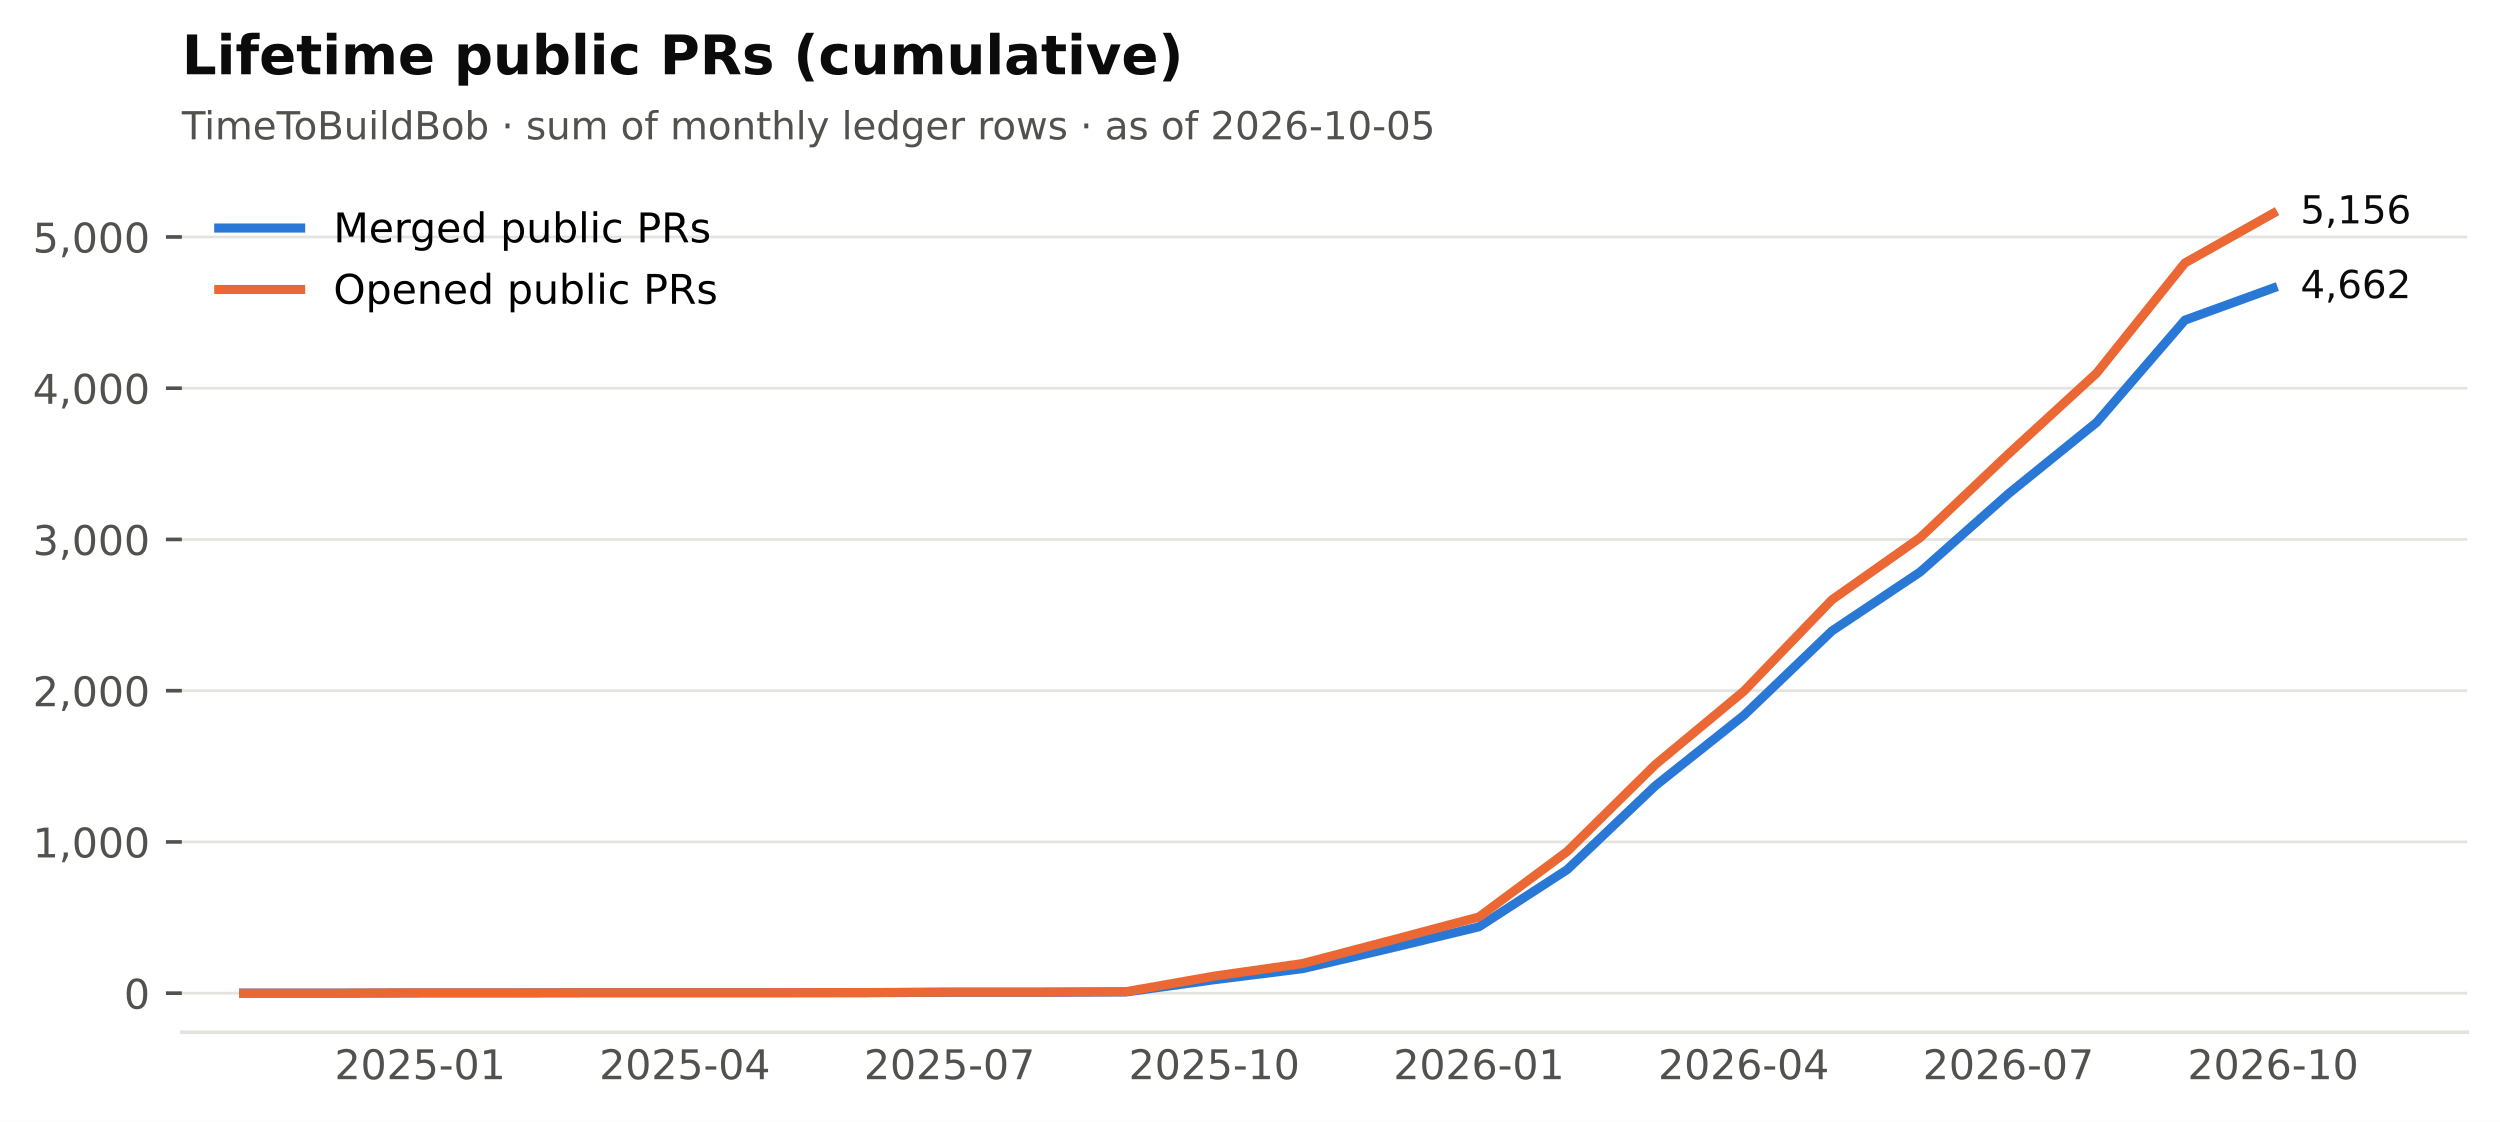
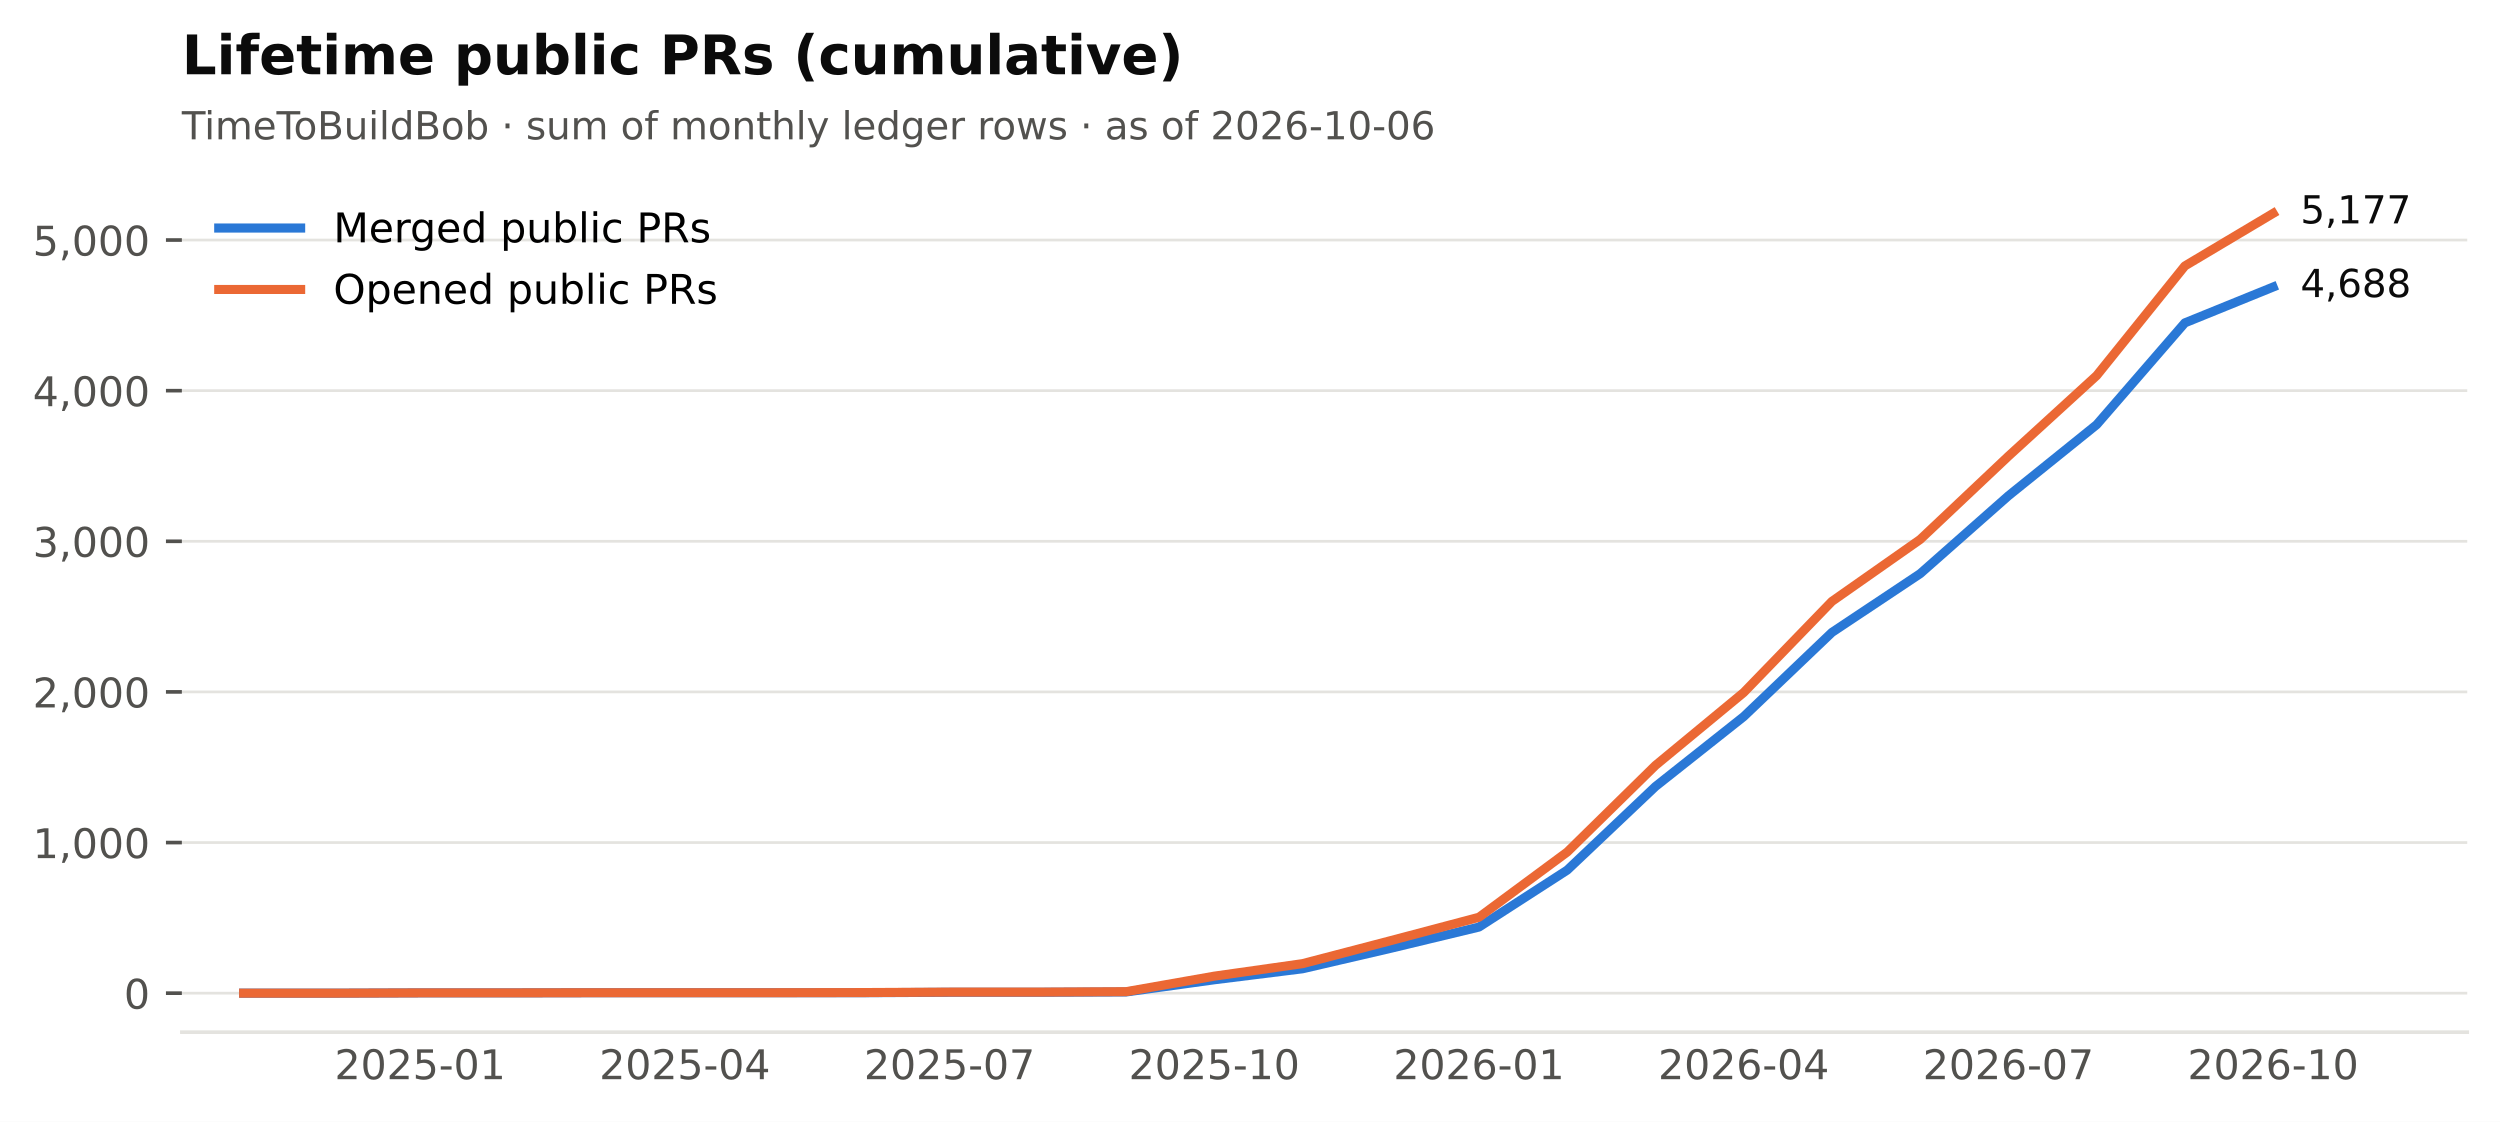
<svg xmlns="http://www.w3.org/2000/svg" xmlns:xlink="http://www.w3.org/1999/xlink" width="549.365pt" height="246.514pt" viewBox="0 0 549.365 246.514" version="1.1">
  <defs>
    <style type="text/css">*{stroke-linejoin: round; stroke-linecap: butt}</style>
  </defs>
  <g id="figure_1">
    <g id="patch_1">
      <path d="M 0 246.514  L 549.365 246.514  L 549.365 0  L 0 0  z " style="fill: #ffffff" />
    </g>
    <g id="axes_1">
      <g id="patch_2">
        <path d="M 39.965 226.814  L 542.165 226.814  L 542.165 38.318  L 39.965 38.318  z " style="fill: #ffffff" />
      </g>
      <g id="matplotlib.axis_1">
        <g id="xtick_1">
          <g id="line2d_1" />
          <g id="text_1">
            <text style="font-size: 9px; font-family: 'DejaVu Sans'; text-anchor: middle; fill: #52514e" x="92.318" y="237.152" transform="rotate(-0 92.31821 237.152)">2025-01</text>
          </g>
        </g>
        <g id="xtick_2">
          <g id="line2d_2" />
          <g id="text_2">
            <text style="font-size: 9px; font-family: 'DejaVu Sans'; text-anchor: middle; fill: #52514e" x="150.488" y="237.152" transform="rotate(-0 150.4881 237.152)">2025-04</text>
          </g>
        </g>
        <g id="xtick_3">
          <g id="line2d_3" />
          <g id="text_3">
            <text style="font-size: 9px; font-family: 'DejaVu Sans'; text-anchor: middle; fill: #52514e" x="208.658" y="237.152" transform="rotate(-0 208.658 237.152)">2025-07</text>
          </g>
        </g>
        <g id="xtick_4">
          <g id="line2d_4" />
          <g id="text_4">
            <text style="font-size: 9px; font-family: 'DejaVu Sans'; text-anchor: middle; fill: #52514e" x="266.828" y="237.152" transform="rotate(-0 266.8279 237.152)">2025-10</text>
          </g>
        </g>
        <g id="xtick_5">
          <g id="line2d_5" />
          <g id="text_5">
            <text style="font-size: 9px; font-family: 'DejaVu Sans'; text-anchor: middle; fill: #52514e" x="324.998" y="237.152" transform="rotate(-0 324.9977 237.152)">2026-01</text>
          </g>
        </g>
        <g id="xtick_6">
          <g id="line2d_6" />
          <g id="text_6">
            <text style="font-size: 9px; font-family: 'DejaVu Sans'; text-anchor: middle; fill: #52514e" x="383.168" y="237.152" transform="rotate(-0 383.1676 237.152)">2026-04</text>
          </g>
        </g>
        <g id="xtick_7">
          <g id="line2d_7" />
          <g id="text_7">
            <text style="font-size: 9px; font-family: 'DejaVu Sans'; text-anchor: middle; fill: #52514e" x="441.338" y="237.152" transform="rotate(-0 441.3375 237.152)">2026-07</text>
          </g>
        </g>
        <g id="xtick_8">
          <g id="line2d_8" />
          <g id="text_8">
            <text style="font-size: 9px; font-family: 'DejaVu Sans'; text-anchor: middle; fill: #52514e" x="499.507" y="237.152" transform="rotate(-0 499.5074 237.152)">2026-10</text>
          </g>
        </g>
      </g>
      <g id="matplotlib.axis_2">
        <g id="ytick_1">
          <g id="line2d_9">
            <path d="M 39.965 218.246  L 542.165 218.246  " clip-path="url(#p2cc6f22aff)" style="fill: none; stroke: #e4e3df; stroke-width: 0.6; stroke-linecap: square" />
          </g>
          <g id="line2d_10">
            <defs>
              <path id="m0b5e856ea1" d="M 0 0  L -3.5 0  " style="stroke: #52514e; stroke-width: 0.8" />
            </defs>
            <g>
              <use xlink:href="#m0b5e856ea1" x="39.965" y="218.246" style="fill: #52514e; stroke: #52514e; stroke-width: 0.8" />
            </g>
          </g>
          <g id="text_9">
            <text style="font-size: 9px; font-family: 'DejaVu Sans'; text-anchor: end; fill: #52514e" x="32.965" y="221.665" transform="rotate(-0 32.96531 221.6651)">0</text>
          </g>
        </g>
        <g id="ytick_2">
          <g id="line2d_11">
-             <path d="M 39.965 185.011  L 542.165 185.011  " clip-path="url(#p2cc6f22aff)" style="fill: none; stroke: #e4e3df; stroke-width: 0.6; stroke-linecap: square" />
+             <path d="M 39.965 185.146  L 542.165 185.146  " clip-path="url(#p2cc6f22aff)" style="fill: none; stroke: #e4e3df; stroke-width: 0.6; stroke-linecap: square" />
          </g>
          <g id="line2d_12">
            <g>
-               <use xlink:href="#m0b5e856ea1" x="39.965" y="185.011" style="fill: #52514e; stroke: #52514e; stroke-width: 0.8" />
+               <use xlink:href="#m0b5e856ea1" x="39.965" y="185.146" style="fill: #52514e; stroke: #52514e; stroke-width: 0.8" />
            </g>
          </g>
          <g id="text_10">
-             <text style="font-size: 9px; font-family: 'DejaVu Sans'; text-anchor: end; fill: #52514e" x="32.965" y="188.43" transform="rotate(-0 32.96531 188.43)">1,000</text>
+             <text style="font-size: 9px; font-family: 'DejaVu Sans'; text-anchor: end; fill: #52514e" x="32.965" y="188.565" transform="rotate(-0 32.96531 188.5648)">1,000</text>
          </g>
        </g>
        <g id="ytick_3">
          <g id="line2d_13">
-             <path d="M 39.965 151.776  L 542.165 151.776  " clip-path="url(#p2cc6f22aff)" style="fill: none; stroke: #e4e3df; stroke-width: 0.6; stroke-linecap: square" />
+             <path d="M 39.965 152.046  L 542.165 152.046  " clip-path="url(#p2cc6f22aff)" style="fill: none; stroke: #e4e3df; stroke-width: 0.6; stroke-linecap: square" />
          </g>
          <g id="line2d_14">
            <g>
-               <use xlink:href="#m0b5e856ea1" x="39.965" y="151.776" style="fill: #52514e; stroke: #52514e; stroke-width: 0.8" />
+               <use xlink:href="#m0b5e856ea1" x="39.965" y="152.046" style="fill: #52514e; stroke: #52514e; stroke-width: 0.8" />
            </g>
          </g>
          <g id="text_11">
-             <text style="font-size: 9px; font-family: 'DejaVu Sans'; text-anchor: end; fill: #52514e" x="32.965" y="155.195" transform="rotate(-0 32.96531 155.1949)">2,000</text>
+             <text style="font-size: 9px; font-family: 'DejaVu Sans'; text-anchor: end; fill: #52514e" x="32.965" y="155.465" transform="rotate(-0 32.96531 155.4646)">2,000</text>
          </g>
        </g>
        <g id="ytick_4">
          <g id="line2d_15">
-             <path d="M 39.965 118.541  L 542.165 118.541  " clip-path="url(#p2cc6f22aff)" style="fill: none; stroke: #e4e3df; stroke-width: 0.6; stroke-linecap: square" />
+             <path d="M 39.965 118.945  L 542.165 118.945  " clip-path="url(#p2cc6f22aff)" style="fill: none; stroke: #e4e3df; stroke-width: 0.6; stroke-linecap: square" />
          </g>
          <g id="line2d_16">
            <g>
-               <use xlink:href="#m0b5e856ea1" x="39.965" y="118.541" style="fill: #52514e; stroke: #52514e; stroke-width: 0.8" />
+               <use xlink:href="#m0b5e856ea1" x="39.965" y="118.945" style="fill: #52514e; stroke: #52514e; stroke-width: 0.8" />
            </g>
          </g>
          <g id="text_12">
-             <text style="font-size: 9px; font-family: 'DejaVu Sans'; text-anchor: end; fill: #52514e" x="32.965" y="121.96" transform="rotate(-0 32.96531 121.9599)">3,000</text>
+             <text style="font-size: 9px; font-family: 'DejaVu Sans'; text-anchor: end; fill: #52514e" x="32.965" y="122.364" transform="rotate(-0 32.96531 122.3643)">3,000</text>
          </g>
        </g>
        <g id="ytick_5">
          <g id="line2d_17">
-             <path d="M 39.965 85.306  L 542.165 85.306  " clip-path="url(#p2cc6f22aff)" style="fill: none; stroke: #e4e3df; stroke-width: 0.6; stroke-linecap: square" />
+             <path d="M 39.965 85.845  L 542.165 85.845  " clip-path="url(#p2cc6f22aff)" style="fill: none; stroke: #e4e3df; stroke-width: 0.6; stroke-linecap: square" />
          </g>
          <g id="line2d_18">
            <g>
-               <use xlink:href="#m0b5e856ea1" x="39.965" y="85.306" style="fill: #52514e; stroke: #52514e; stroke-width: 0.8" />
+               <use xlink:href="#m0b5e856ea1" x="39.965" y="85.845" style="fill: #52514e; stroke: #52514e; stroke-width: 0.8" />
            </g>
          </g>
          <g id="text_13">
-             <text style="font-size: 9px; font-family: 'DejaVu Sans'; text-anchor: end; fill: #52514e" x="32.965" y="88.725" transform="rotate(-0 32.96531 88.72481)">4,000</text>
+             <text style="font-size: 9px; font-family: 'DejaVu Sans'; text-anchor: end; fill: #52514e" x="32.965" y="89.264" transform="rotate(-0 32.96531 89.26407)">4,000</text>
          </g>
        </g>
        <g id="ytick_6">
          <g id="line2d_19">
-             <path d="M 39.965 52.071  L 542.165 52.071  " clip-path="url(#p2cc6f22aff)" style="fill: none; stroke: #e4e3df; stroke-width: 0.6; stroke-linecap: square" />
+             <path d="M 39.965 52.745  L 542.165 52.745  " clip-path="url(#p2cc6f22aff)" style="fill: none; stroke: #e4e3df; stroke-width: 0.6; stroke-linecap: square" />
          </g>
          <g id="line2d_20">
            <g>
-               <use xlink:href="#m0b5e856ea1" x="39.965" y="52.071" style="fill: #52514e; stroke: #52514e; stroke-width: 0.8" />
+               <use xlink:href="#m0b5e856ea1" x="39.965" y="52.745" style="fill: #52514e; stroke: #52514e; stroke-width: 0.8" />
            </g>
          </g>
          <g id="text_14">
-             <text style="font-size: 9px; font-family: 'DejaVu Sans'; text-anchor: end; fill: #52514e" x="32.965" y="55.49" transform="rotate(-0 32.96531 55.48974)">5,000</text>
+             <text style="font-size: 9px; font-family: 'DejaVu Sans'; text-anchor: end; fill: #52514e" x="32.965" y="56.164" transform="rotate(-0 32.96531 56.16381)">5,000</text>
          </g>
        </g>
      </g>
      <g id="line2d_21">
-         <path d="M 53.538 218.246  L 72.928 218.246  L 92.318 218.18  L 111.708 218.18  L 131.098 218.146  L 150.488 218.146  L 169.878 218.146  L 189.268 218.146  L 208.658 218.047  L 228.048 218.047  L 247.438 217.98  L 266.828 215.288  L 286.218 212.862  L 305.608 208.342  L 324.998 203.656  L 344.388 191.093  L 363.778 172.648  L 383.168 157.227  L 402.558 138.648  L 421.948 125.686  L 441.338 108.504  L 460.727 92.817  L 480.117 70.35  L 499.507 63.304  " clip-path="url(#p2cc6f22aff)" style="fill: none; stroke: #2a78d6; stroke-width: 2; stroke-linecap: square" />
+         <path d="M 53.538 218.246  L 72.928 218.246  L 92.318 218.18  L 111.708 218.18  L 131.098 218.147  L 150.488 218.147  L 169.878 218.147  L 189.268 218.147  L 208.658 218.048  L 228.048 218.048  L 247.438 217.981  L 266.828 215.3  L 286.218 212.884  L 305.608 208.382  L 324.998 203.715  L 344.388 191.203  L 363.778 172.833  L 383.168 157.474  L 402.558 138.971  L 421.948 126.062  L 441.338 108.949  L 460.727 93.326  L 480.117 70.95  L 499.507 63.072  " clip-path="url(#p2cc6f22aff)" style="fill: none; stroke: #2a78d6; stroke-width: 2; stroke-linecap: square" />
      </g>
      <g id="line2d_22">
-         <path d="M 53.538 218.246  L 72.928 218.246  L 92.318 218.18  L 111.708 218.18  L 131.098 218.146  L 150.488 218.146  L 169.878 218.146  L 189.268 218.113  L 208.658 218.013  L 228.048 218.013  L 247.438 217.914  L 266.828 214.491  L 286.218 211.732  L 305.608 206.647  L 324.998 201.496  L 344.388 187.105  L 363.778 167.995  L 383.168 151.909  L 402.558 131.802  L 421.948 118.142  L 441.338 99.763  L 460.727 81.982  L 480.117 57.787  L 499.507 46.886  " clip-path="url(#p2cc6f22aff)" style="fill: none; stroke: #eb6834; stroke-width: 2; stroke-linecap: square" />
+         <path d="M 53.538 218.246  L 72.928 218.246  L 92.318 218.18  L 111.708 218.18  L 131.098 218.147  L 150.488 218.147  L 169.878 218.147  L 189.268 218.114  L 208.658 218.014  L 228.048 218.014  L 247.438 217.915  L 266.828 214.506  L 286.218 211.758  L 305.608 206.694  L 324.998 201.564  L 344.388 187.231  L 363.778 168.199  L 383.168 152.178  L 402.558 132.152  L 421.948 118.548  L 441.338 100.244  L 460.727 82.535  L 480.117 58.438  L 499.507 46.886  " clip-path="url(#p2cc6f22aff)" style="fill: none; stroke: #eb6834; stroke-width: 2; stroke-linecap: square" />
      </g>
      <g id="patch_3">
        <path d="M 39.965 226.814  L 542.165 226.814  " style="fill: none; stroke: #e4e3df; stroke-width: 0.8; stroke-linejoin: miter; stroke-linecap: square" />
      </g>
      <g id="text_15">
-         <text style="font-size: 8.5px; font-family: 'DejaVu Sans'; text-anchor: start; fill: #0b0b0b" x="505.507" y="65.512" transform="rotate(-0 505.5074 65.51225)">4,662</text>
+         <text style="font-size: 8.5px; font-family: 'DejaVu Sans'; text-anchor: start; fill: #0b0b0b" x="505.507" y="65.28" transform="rotate(-0 505.5074 65.28016)">4,688</text>
      </g>
      <g id="text_16">
-         <text style="font-size: 8.5px; font-family: 'DejaVu Sans'; text-anchor: start; fill: #0b0b0b" x="505.507" y="49.094" transform="rotate(-0 505.5074 49.09413)">5,156</text>
+         <text style="font-size: 8.5px; font-family: 'DejaVu Sans'; text-anchor: start; fill: #0b0b0b" x="505.507" y="49.094" transform="rotate(-0 505.5074 49.09413)">5,177</text>
      </g>
      <g id="text_17">
-         <text style="font-size: 8.5px; font-family: 'DejaVu Sans'; text-anchor: start; fill: #52514e" x="39.965" y="30.621" transform="rotate(-0 39.96531 30.62125)">TimeToBuildBob · sum of monthly ledger rows · as of 2026-10-05</text>
+         <text style="font-size: 8.5px; font-family: 'DejaVu Sans'; text-anchor: start; fill: #52514e" x="39.965" y="30.621" transform="rotate(-0 39.96531 30.62125)">TimeToBuildBob · sum of monthly ledger rows · as of 2026-10-06</text>
      </g>
      <g id="text_18">
        <text style="font-weight: 700; font-size: 12px; font-family: 'DejaVu Sans'; text-anchor: start; fill: #0b0b0b" x="39.965" y="16.318" transform="rotate(-0 39.96531 16.31812)">Lifetime public PRs (cumulative)</text>
      </g>
      <g id="legend_1">
        <g id="line2d_23">
          <path d="M 48.065 50.107  L 57.065 50.107  L 66.065 50.107  " style="fill: none; stroke: #2a78d6; stroke-width: 2; stroke-linecap: square" />
        </g>
        <g id="text_19">
          <text style="font-size: 9px; font-family: 'DejaVu Sans'; text-anchor: start" x="73.265" y="53.257" transform="rotate(-0 73.26531 53.25672)">Merged public PRs</text>
        </g>
        <g id="line2d_24">
          <path d="M 48.065 63.607  L 57.065 63.607  L 66.065 63.607  " style="fill: none; stroke: #eb6834; stroke-width: 2; stroke-linecap: square" />
        </g>
        <g id="text_20">
          <text style="font-size: 9px; font-family: 'DejaVu Sans'; text-anchor: start" x="73.265" y="66.757" transform="rotate(-0 73.26531 66.75742)">Opened public PRs</text>
        </g>
      </g>
    </g>
  </g>
  <defs>
    <clipPath id="p2cc6f22aff">
      <rect x="39.965" y="38.318" width="502.2" height="188.496" />
    </clipPath>
  </defs>
</svg>
